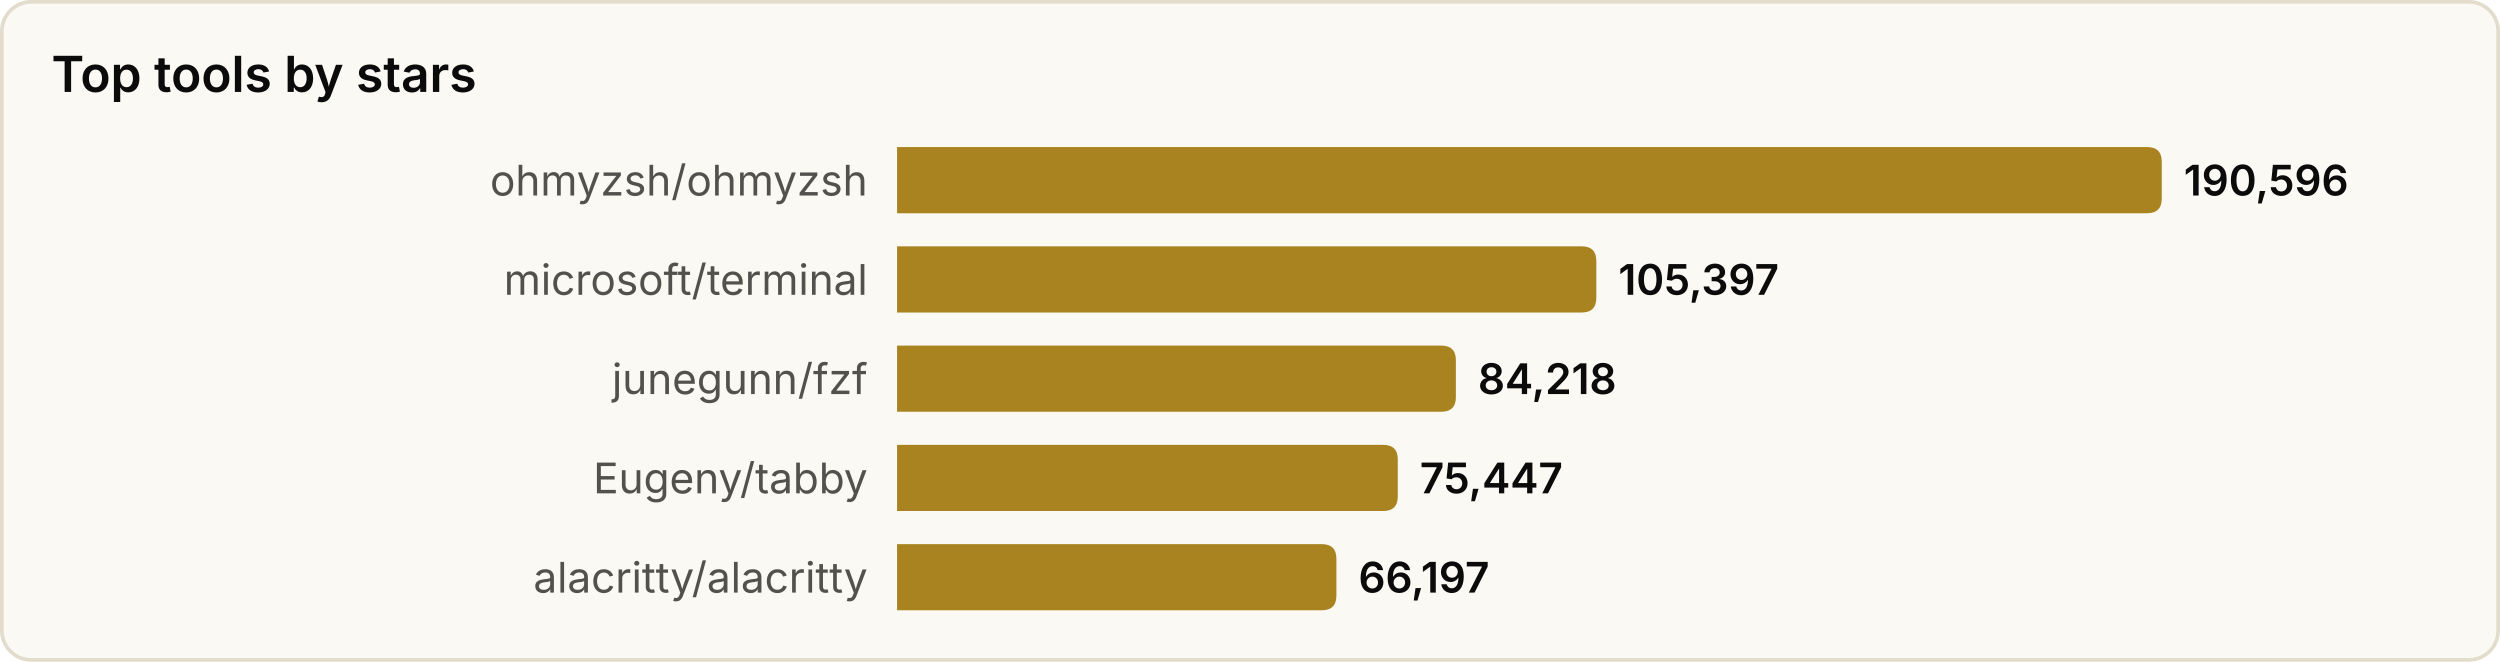
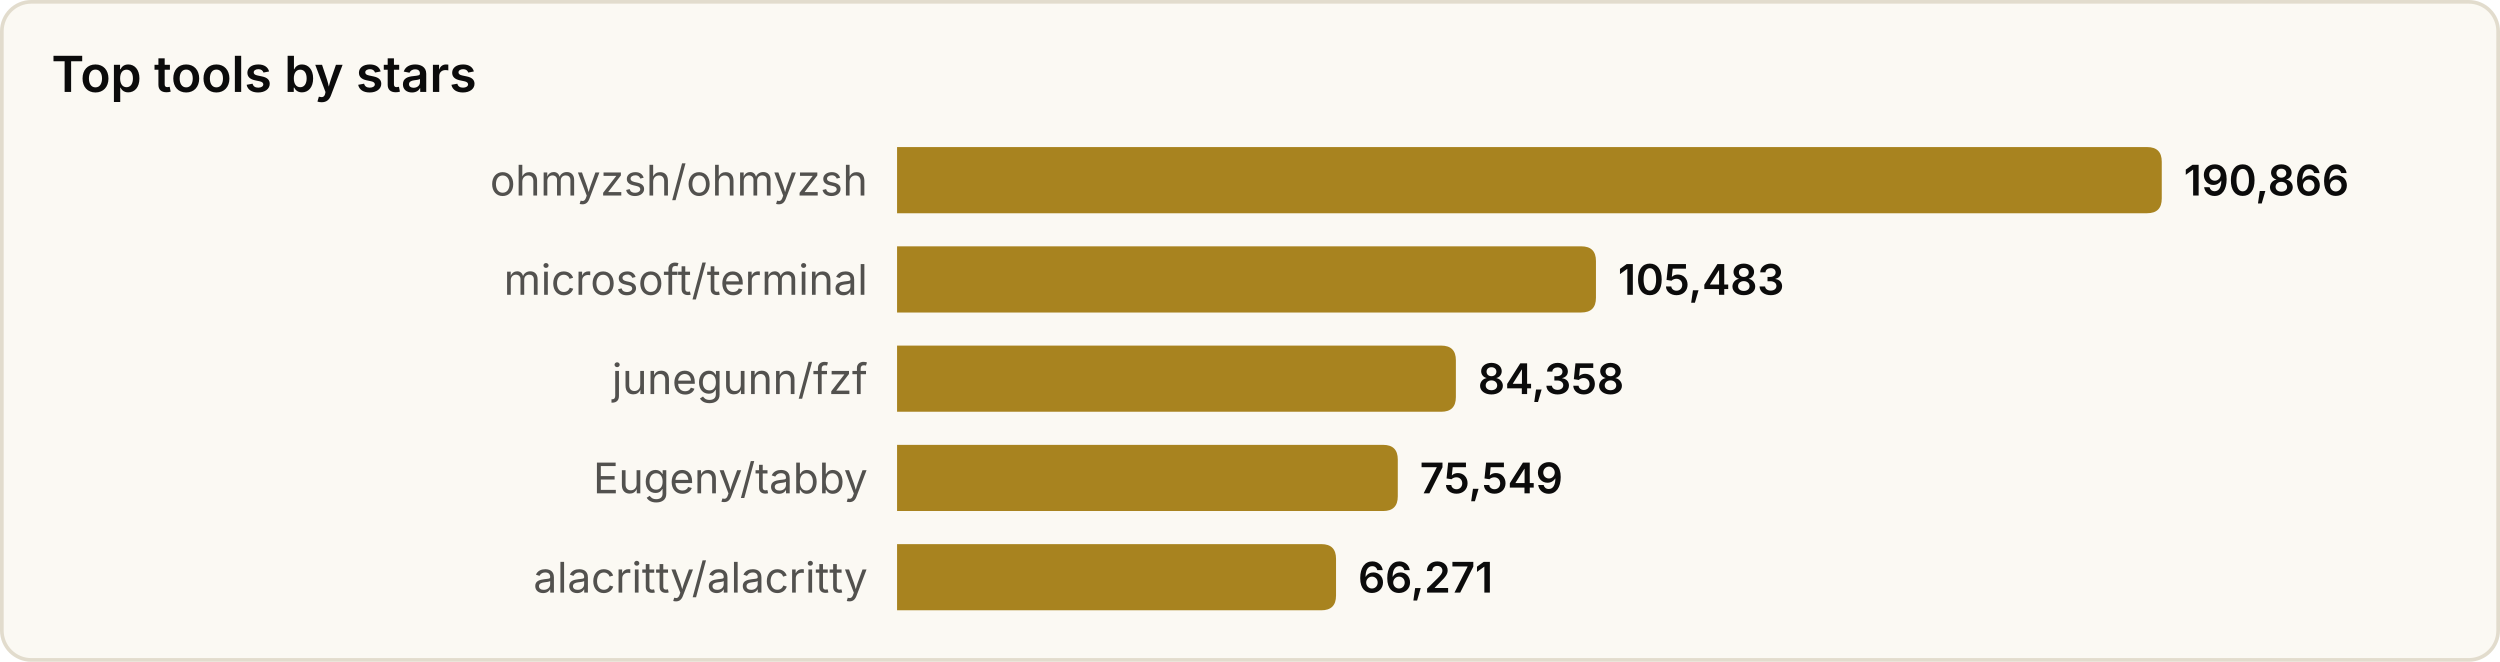
<svg xmlns="http://www.w3.org/2000/svg" width="680" height="180" viewBox="0 0 680 180" role="img" aria-label="Top tools by stars">
  <style>
text{font-family:system-ui,-apple-system,'Segoe UI',sans-serif}
.srf{fill:#fbf9f3;stroke:#e2dccd}.ttl{fill:#0b0b0b;font-size:13.5px;font-weight:600}
.lbl{fill:#52514e;font-size:11.5px}.val{fill:#0b0b0b;font-size:11.5px;font-weight:600}
.bar{fill:#a8831f}
@media(prefers-color-scheme:dark){
.srf{fill:#131826;stroke:#2a3145}.ttl{fill:#f2eee4}
.lbl{fill:#a9a69c}.val{fill:#f2eee4}.bar{fill:#d9b04a}
}
</style>
  <rect x="0.5" y="0.5" width="679" height="179" rx="8" class="srf" />
  <text x="14" y="25" class="ttl">Top tools by stars</text>
  <text x="236" y="49.0" class="lbl" text-anchor="end" dominant-baseline="central">ohmyzsh/ohmyzsh</text>
  <path d="M244,40 h340.0 q4,0 4,4 v10 q0,4 -4,4 h-340.0 z" class="bar" />
-   <text x="594.0" y="49.0" class="val" dominant-baseline="central">190,596</text>
+   <text x="594.0" y="49.0" class="val" dominant-baseline="central">190,866</text>
  <text x="236" y="76.0" class="lbl" text-anchor="end" dominant-baseline="central">microsoft/terminal</text>
-   <path d="M244,67 h186.2 q4,0 4,4 v10 q0,4 -4,4 h-186.2 z" class="bar" />
-   <text x="440.2" y="76.0" class="val" dominant-baseline="central">105,397</text>
+   <path d="M244,67 h186.1 q4,0 4,4 v10 q0,4 -4,4 h-186.1 z" class="bar" />
+   <text x="440.1" y="76.0" class="val" dominant-baseline="central">105,483</text>
  <text x="236" y="103.0" class="lbl" text-anchor="end" dominant-baseline="central">junegunn/fzf</text>
  <path d="M244,94 h148.0 q4,0 4,4 v10 q0,4 -4,4 h-148.0 z" class="bar" />
-   <text x="402.0" y="103.0" class="val" dominant-baseline="central">84,218</text>
+   <text x="402.0" y="103.0" class="val" dominant-baseline="central">84,358</text>
  <text x="236" y="130.0" class="lbl" text-anchor="end" dominant-baseline="central">Eugeny/tabby</text>
  <path d="M244,121 h132.2 q4,0 4,4 v10 q0,4 -4,4 h-132.2 z" class="bar" />
-   <text x="386.2" y="130.0" class="val" dominant-baseline="central">75,447</text>
+   <text x="386.2" y="130.0" class="val" dominant-baseline="central">75,549</text>
  <text x="236" y="157.0" class="lbl" text-anchor="end" dominant-baseline="central">alacritty/alacritty</text>
-   <path d="M244,148 h115.5 q4,0 4,4 v10 q0,4 -4,4 h-115.5 z" class="bar" />
-   <text x="369.5" y="157.0" class="val" dominant-baseline="central">66,197</text>
+   <path d="M244,148 h115.4 q4,0 4,4 v10 q0,4 -4,4 h-115.4 z" class="bar" />
+   <text x="369.4" y="157.0" class="val" dominant-baseline="central">66,271</text>
</svg>
